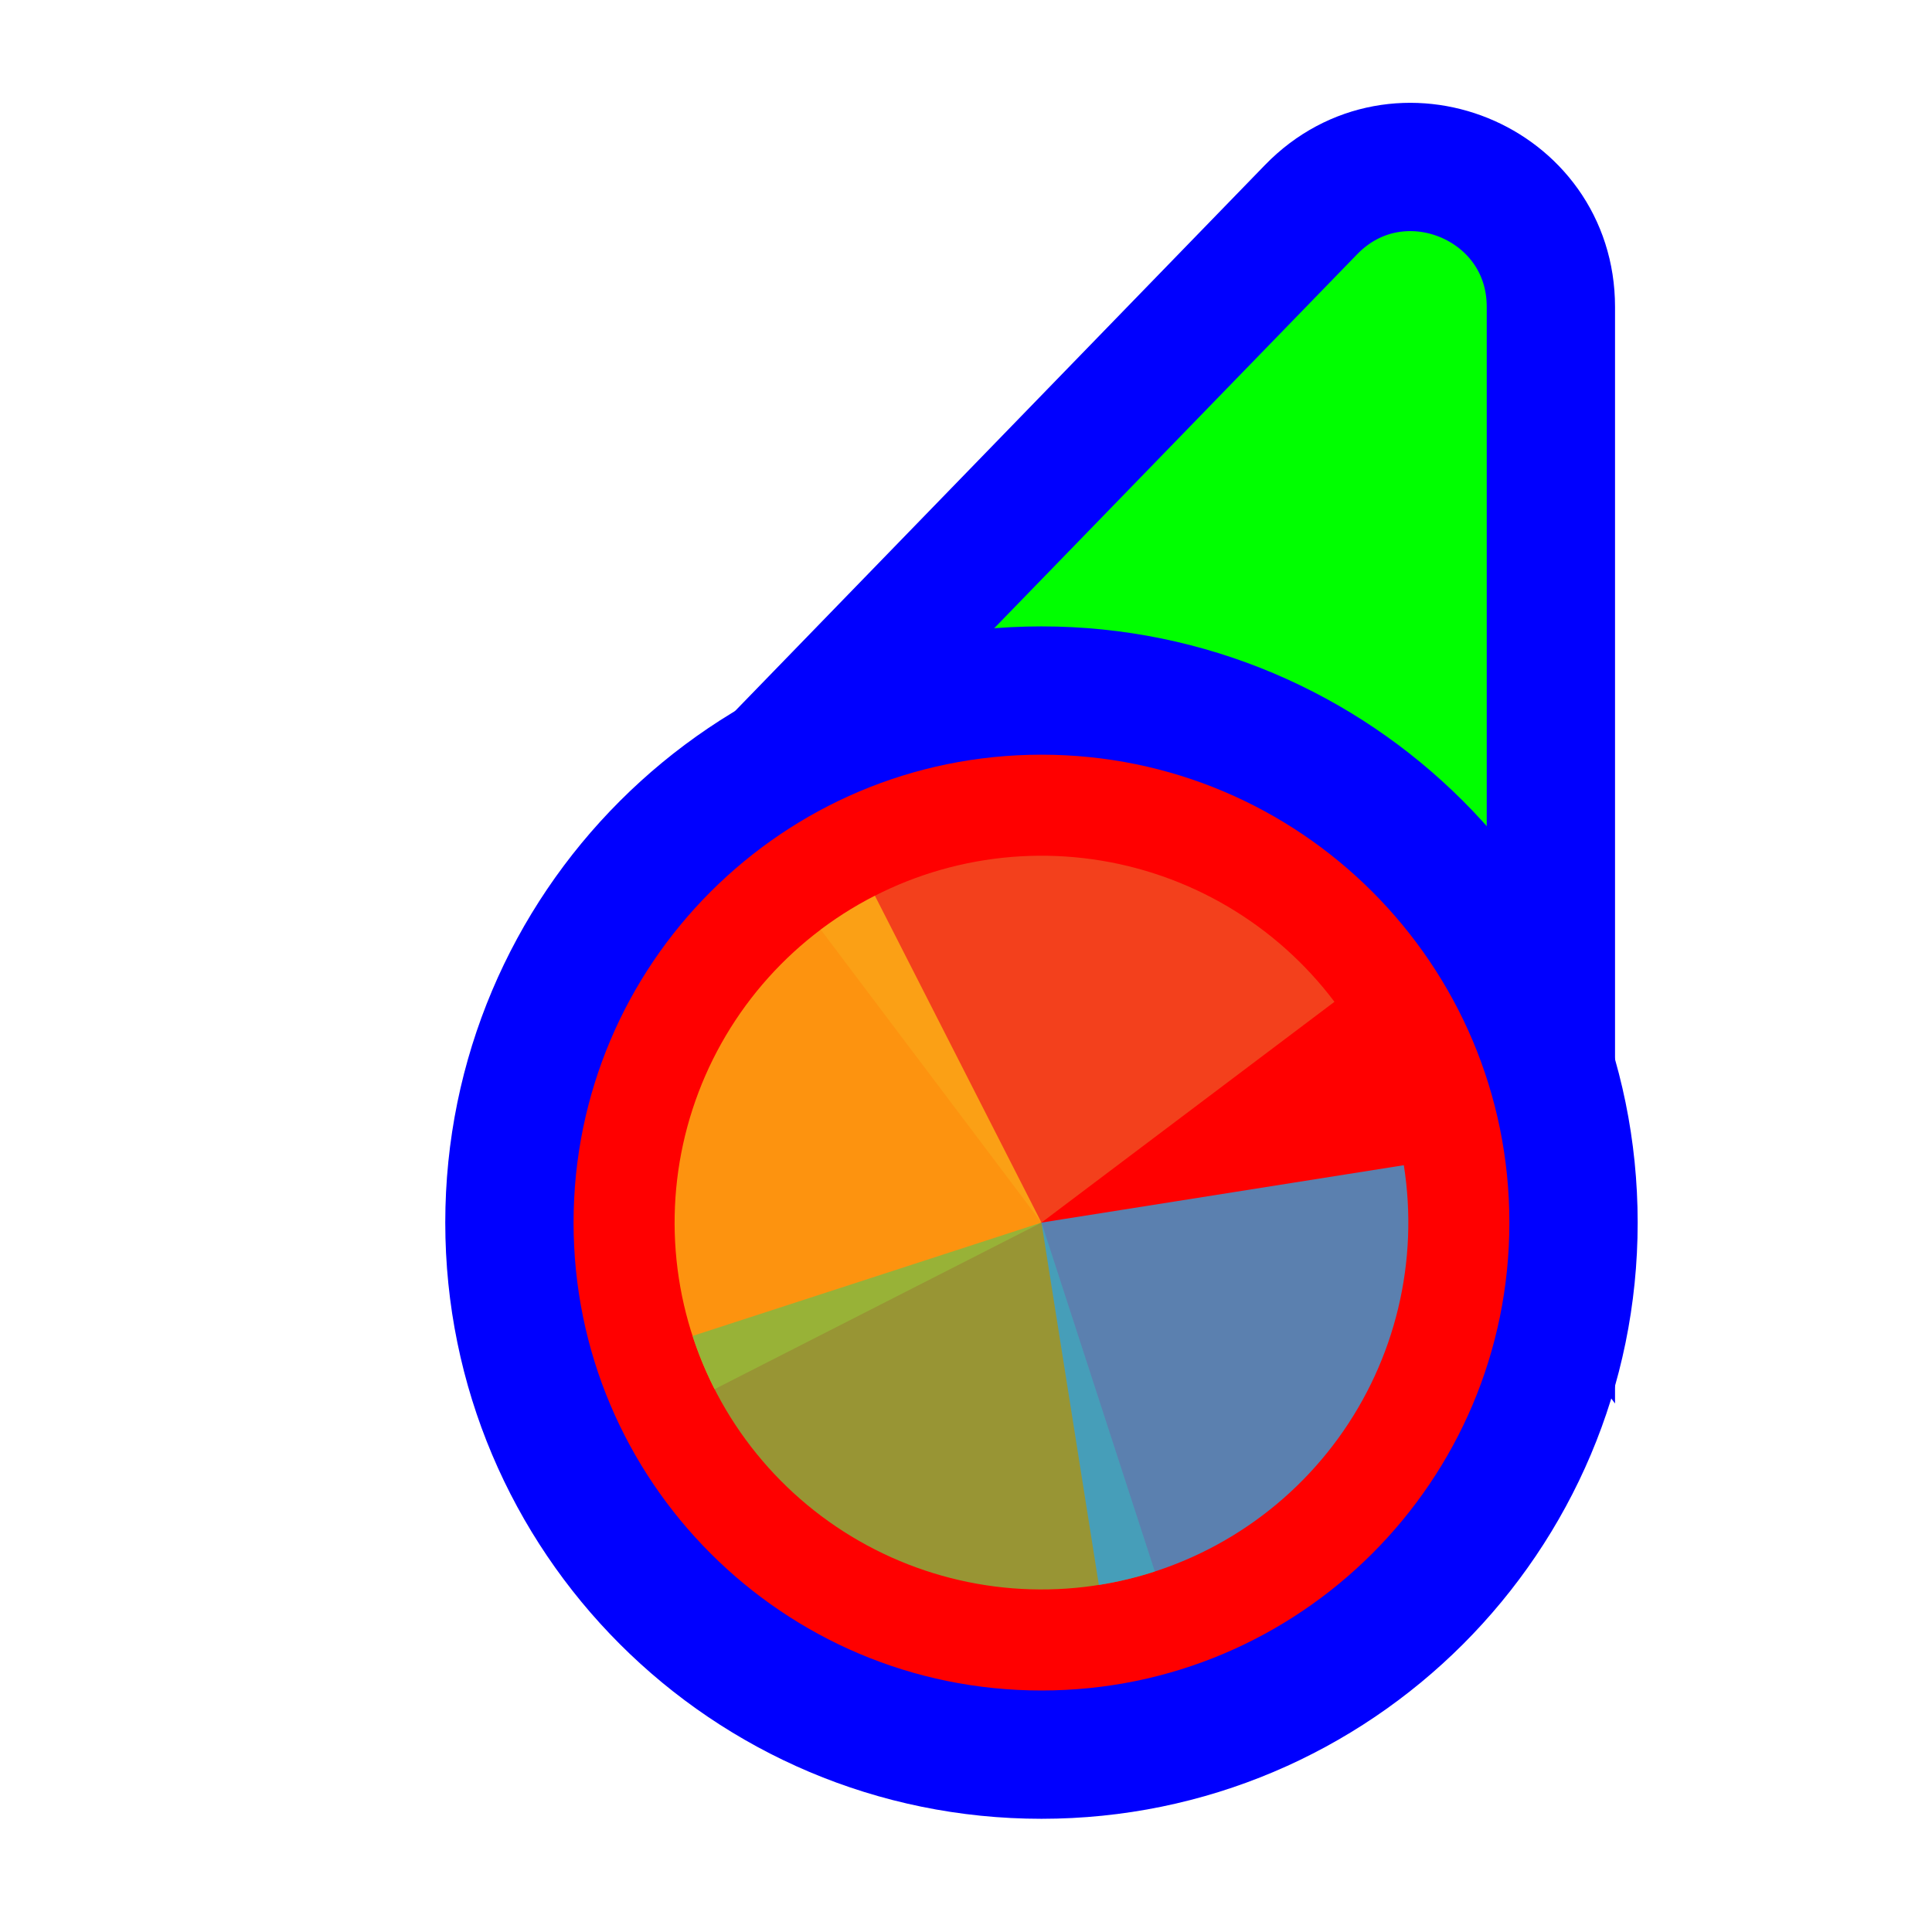
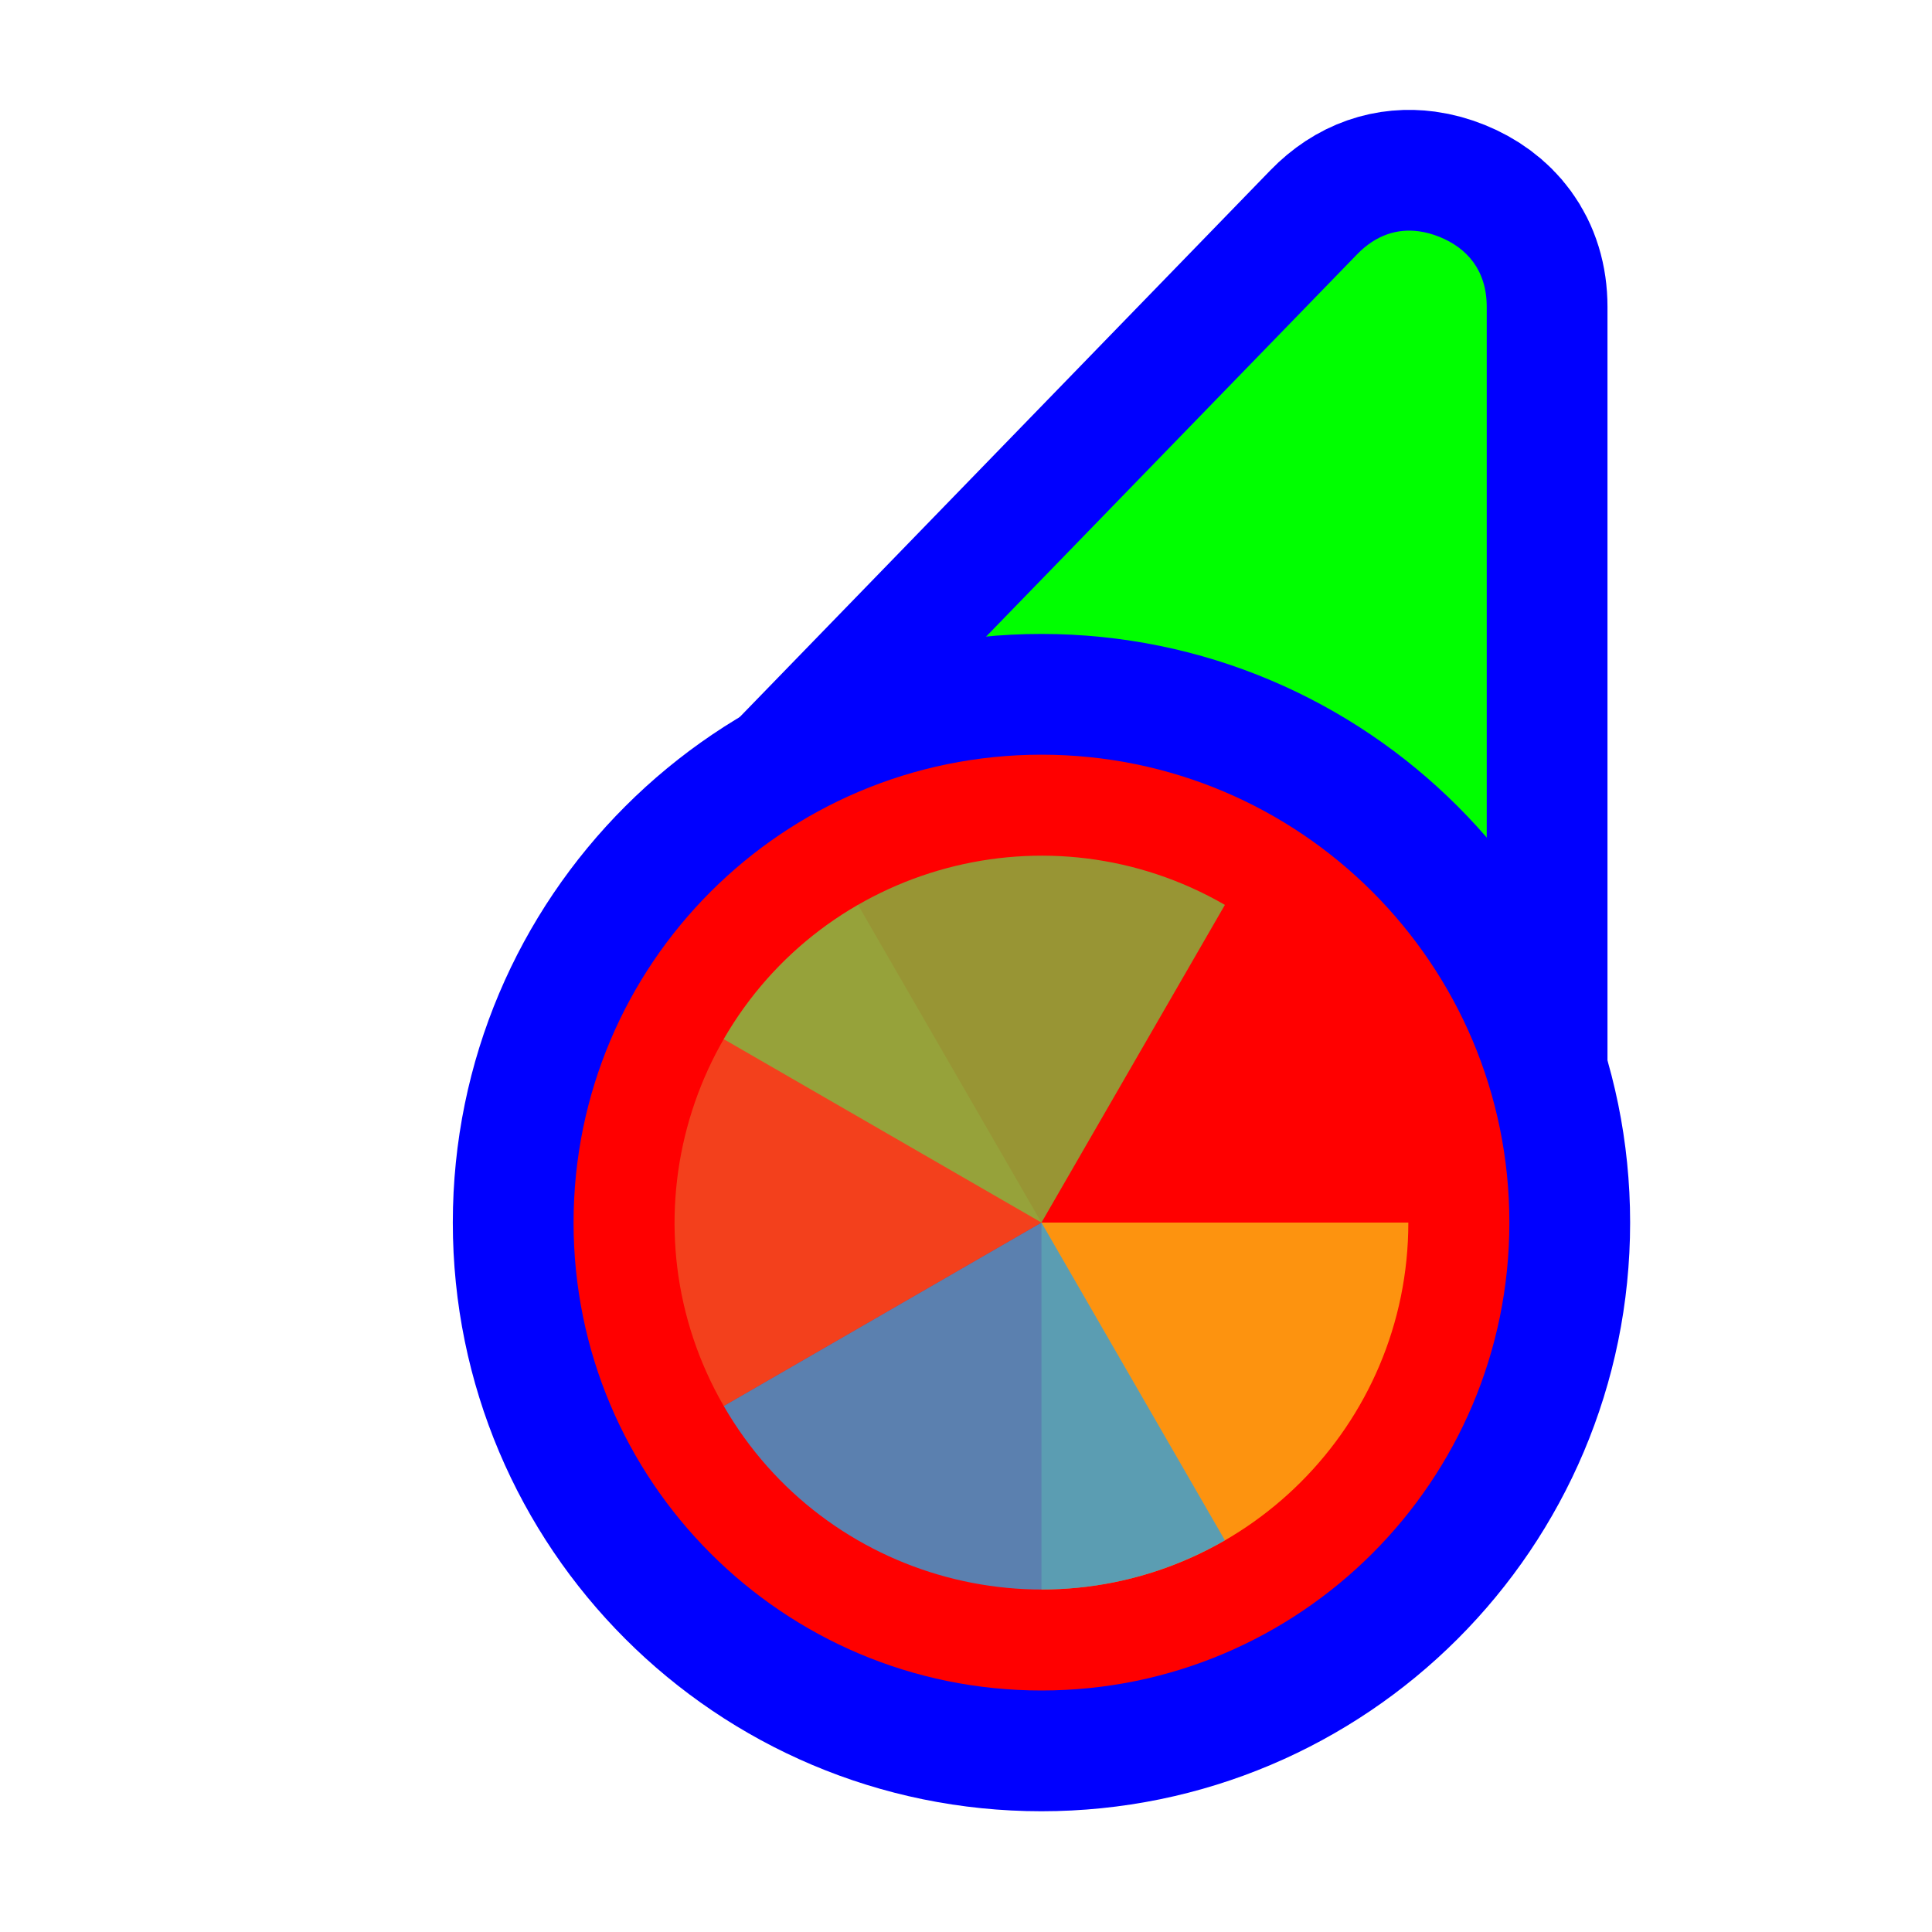
<svg xmlns="http://www.w3.org/2000/svg" width="256" height="256" viewBox="0 0 256 256" fill="none">
-   <path d="M114.731 109.497L93.87 110.056L108.404 95.08L173.724 27.777C185.296 15.854 205.5 24.046 205.5 40.662L205.5 134.895L205.5 160.434L190.195 139.989L166.335 108.115L114.731 109.497Z" fill="#00FF00" stroke="#0000FF" stroke-width="17" />
-   <circle cx="62" cy="62" r="70.5" transform="matrix(-1 0 0 1 200 100)" fill="#FF0000" stroke="#0000FF" stroke-width="17" />
-   <path d="M108.745 123.177L138 161.999L176.823 132.744C172.982 127.646 168.173 123.354 162.673 120.114C157.172 116.874 151.088 114.749 144.766 113.86C138.444 112.972 132.009 113.337 125.829 114.936C119.649 116.534 113.843 119.334 108.745 123.176V123.177Z" fill="#F05024" fill-opacity="0.8" />
-   <path d="M115.931 118.687L138 162L94.686 184.069C91.788 178.381 90.039 172.178 89.538 165.814C89.037 159.449 89.795 153.049 91.767 146.978C93.74 140.906 96.889 135.283 101.036 130.429C105.182 125.575 110.243 121.585 115.931 118.687Z" fill="#FCB813" fill-opacity="0.8" />
-   <path d="M153.021 208.232L138 162L91.768 177.021C93.74 183.093 96.889 188.716 101.035 193.57C105.181 198.425 110.242 202.415 115.93 205.313C121.618 208.211 127.821 209.961 134.185 210.461C140.549 210.962 146.95 210.205 153.021 208.232Z" fill="#7EBA41" fill-opacity="0.8" />
-   <path d="M145.604 210.013L138 162L186.013 154.396C187.011 160.701 186.758 167.141 185.268 173.348C183.778 179.556 181.079 185.409 177.327 190.573C173.575 195.738 168.842 200.113 163.399 203.448C157.956 206.784 151.909 209.014 145.604 210.013Z" fill="#32A0DA" fill-opacity="0.8" />
+   <path id="align-anchor" d="m 197,30.559 h -26 l 26,36 z" fill="cyan" opacity=".8" display="none" />
+   <circle id="cursor-hotspot" class="bias-top" cx="200" cy="20" r="3" fill="magenta" opacity=".6" display="none" />
+   <path d="M 179.824,33.697 C 182.364,31.08 185.21,30.27 188,30.646 C 188.93,30.772 189.854,31.028 190.758,31.395 C 194.372,32.86 197,35.8 197,40.662 V 147.271 L 108.4,107.289 L 114.504,101 z" fill="#00FF00" stroke="#0000FF" stroke-width="32" paint-order="stroke fill" />
+   <circle cx="138" cy="162" r="62" fill="#FF0000" stroke="#0000FF" stroke-width="32" paint-order="stroke fill" />
+   <g transform="translate(138,162) scale(0.97222)">
+     <path d="M 0,0 L 0,-50 A 50,50 0 0,1 50,0 z" fill="#F05024" fill-opacity="0.8" transform="rotate(960)">
+       </path>
+     <path d="M 0,0 L 50,0 A 50,50 0 0,1 0,50 z" fill="#FCB813" fill-opacity="0.8" transform="rotate(720)">
+       </path>
+     <path d="M 0,0 L 0,50 A 50,50 0 0,1 -50,0 z" fill="#7EBA41" fill-opacity="0.8" transform="rotate(480)">
+       </path>
+     <path d="M 0,0 L -50,0 A 50,50 0 0,1 0,-50 z" fill="#32A0DA" fill-opacity="0.8" transform="rotate(240)">
+       </path>
+   </g>
</svg>
